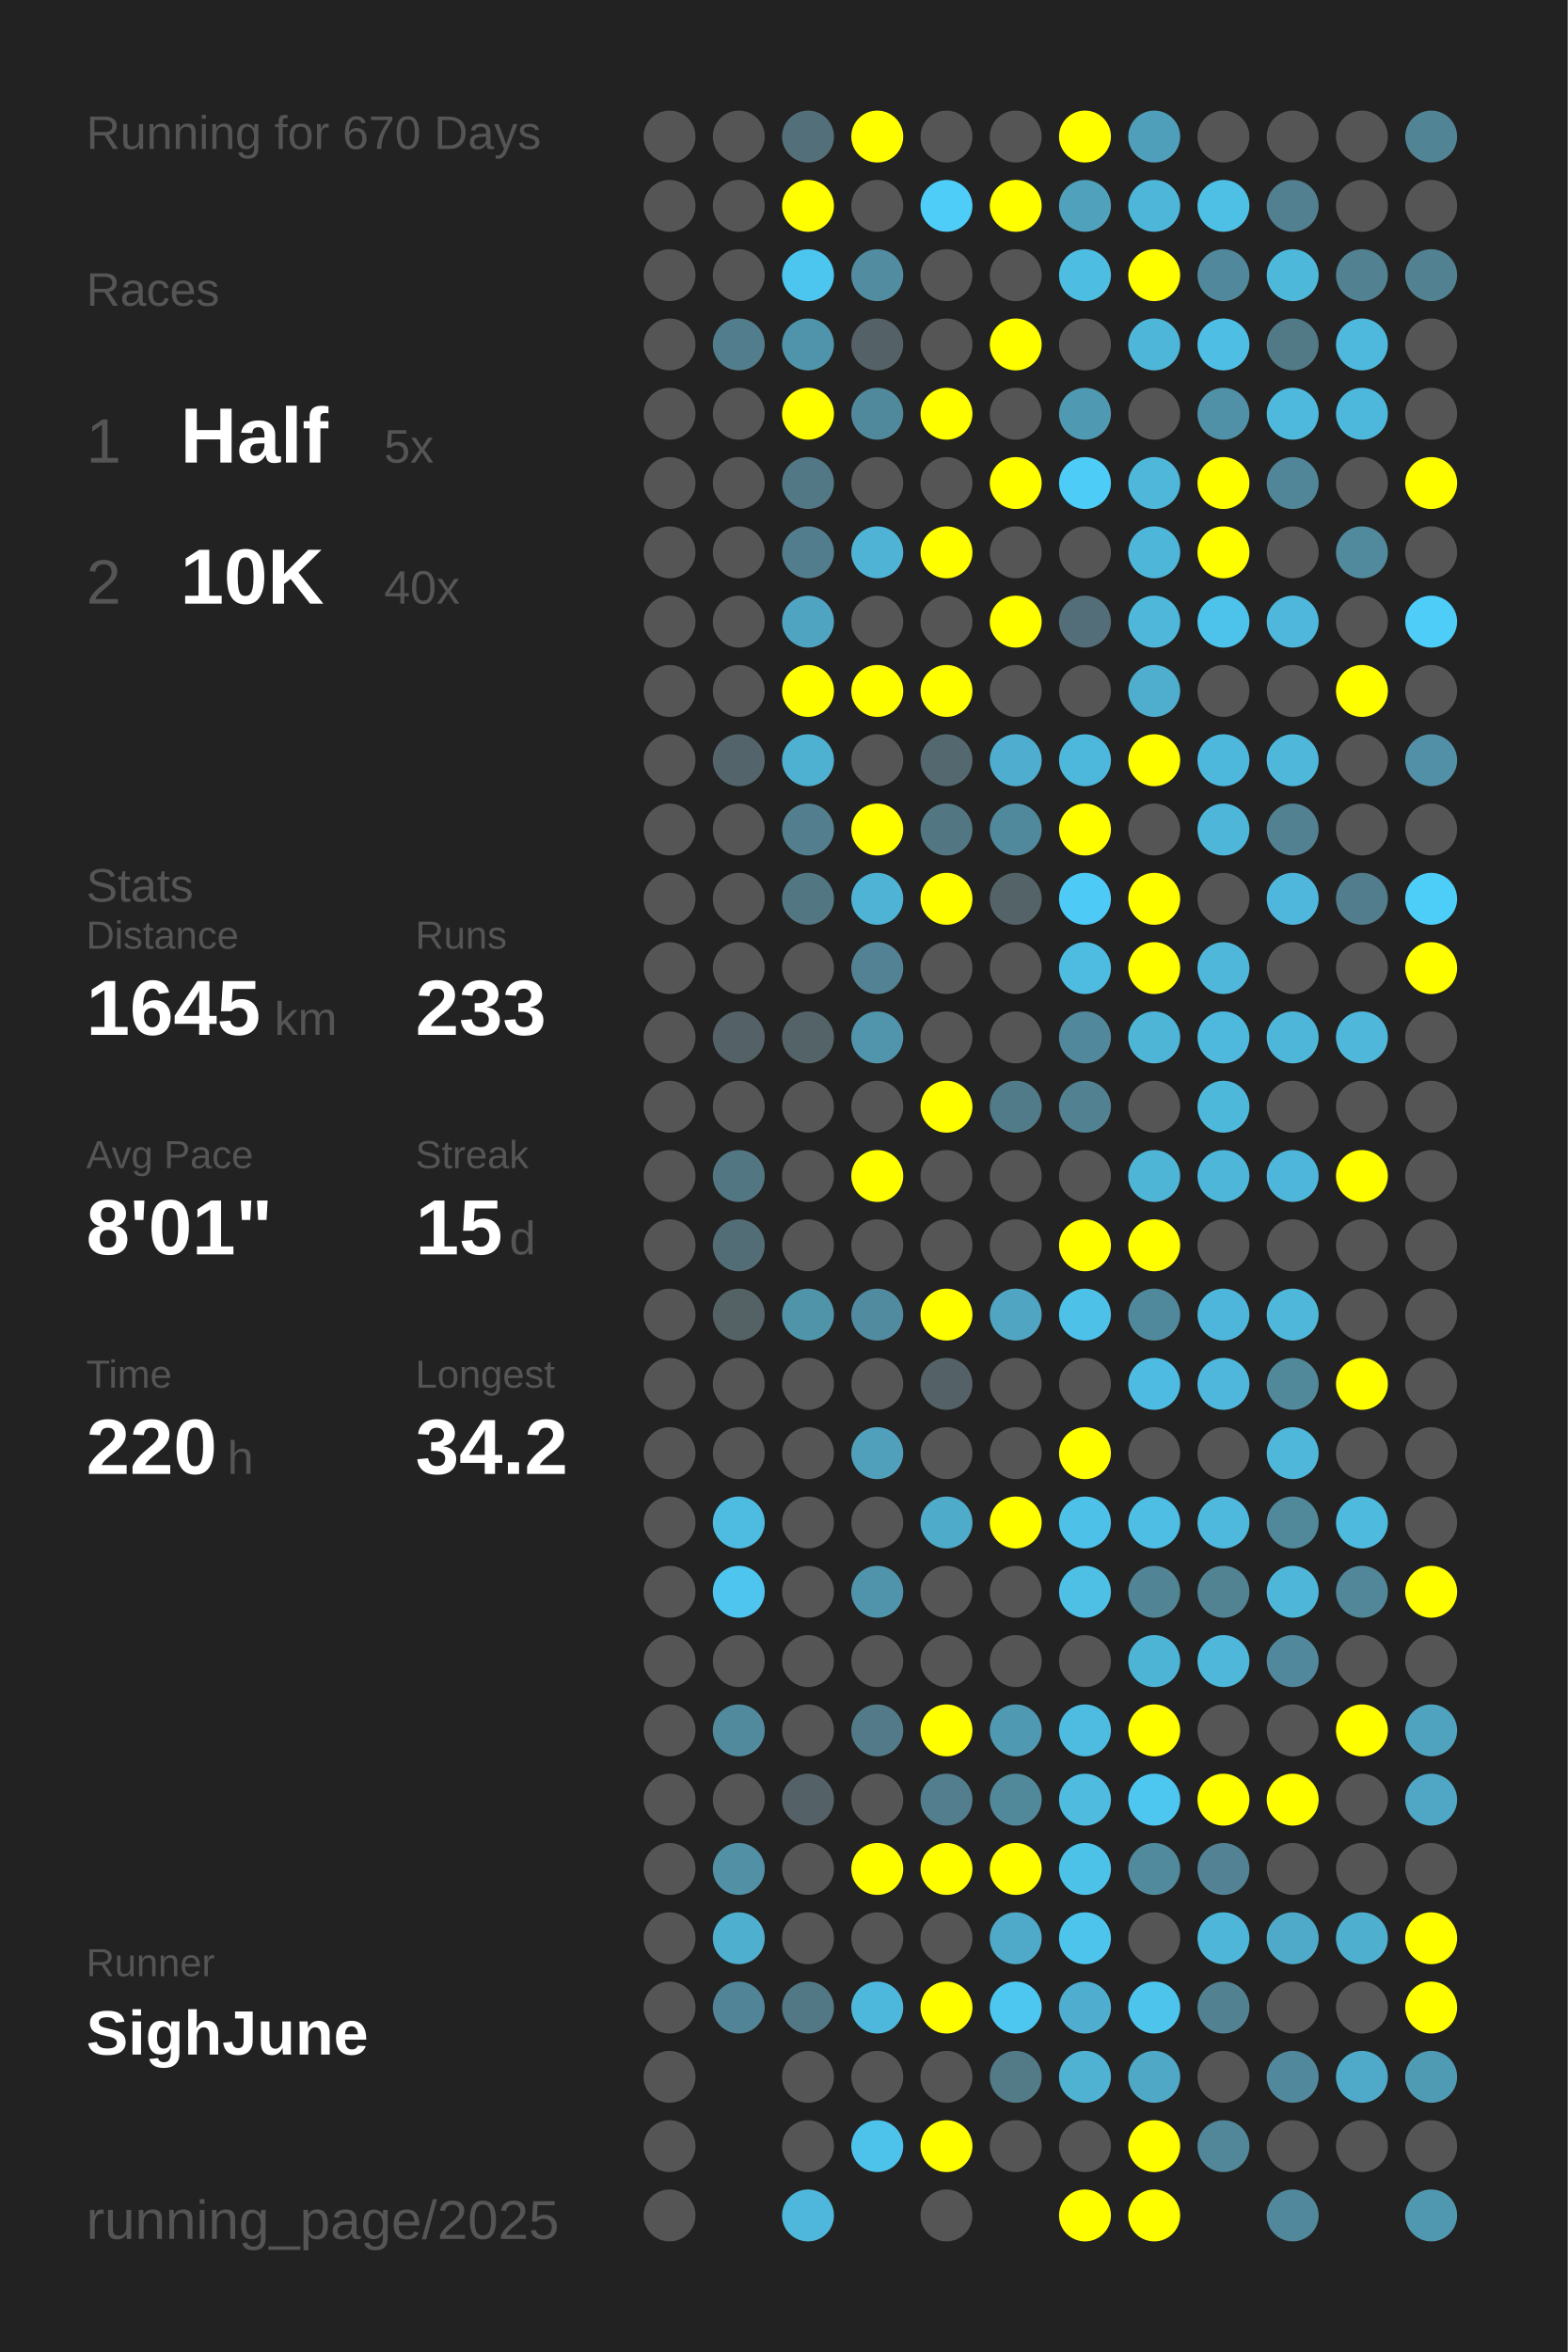
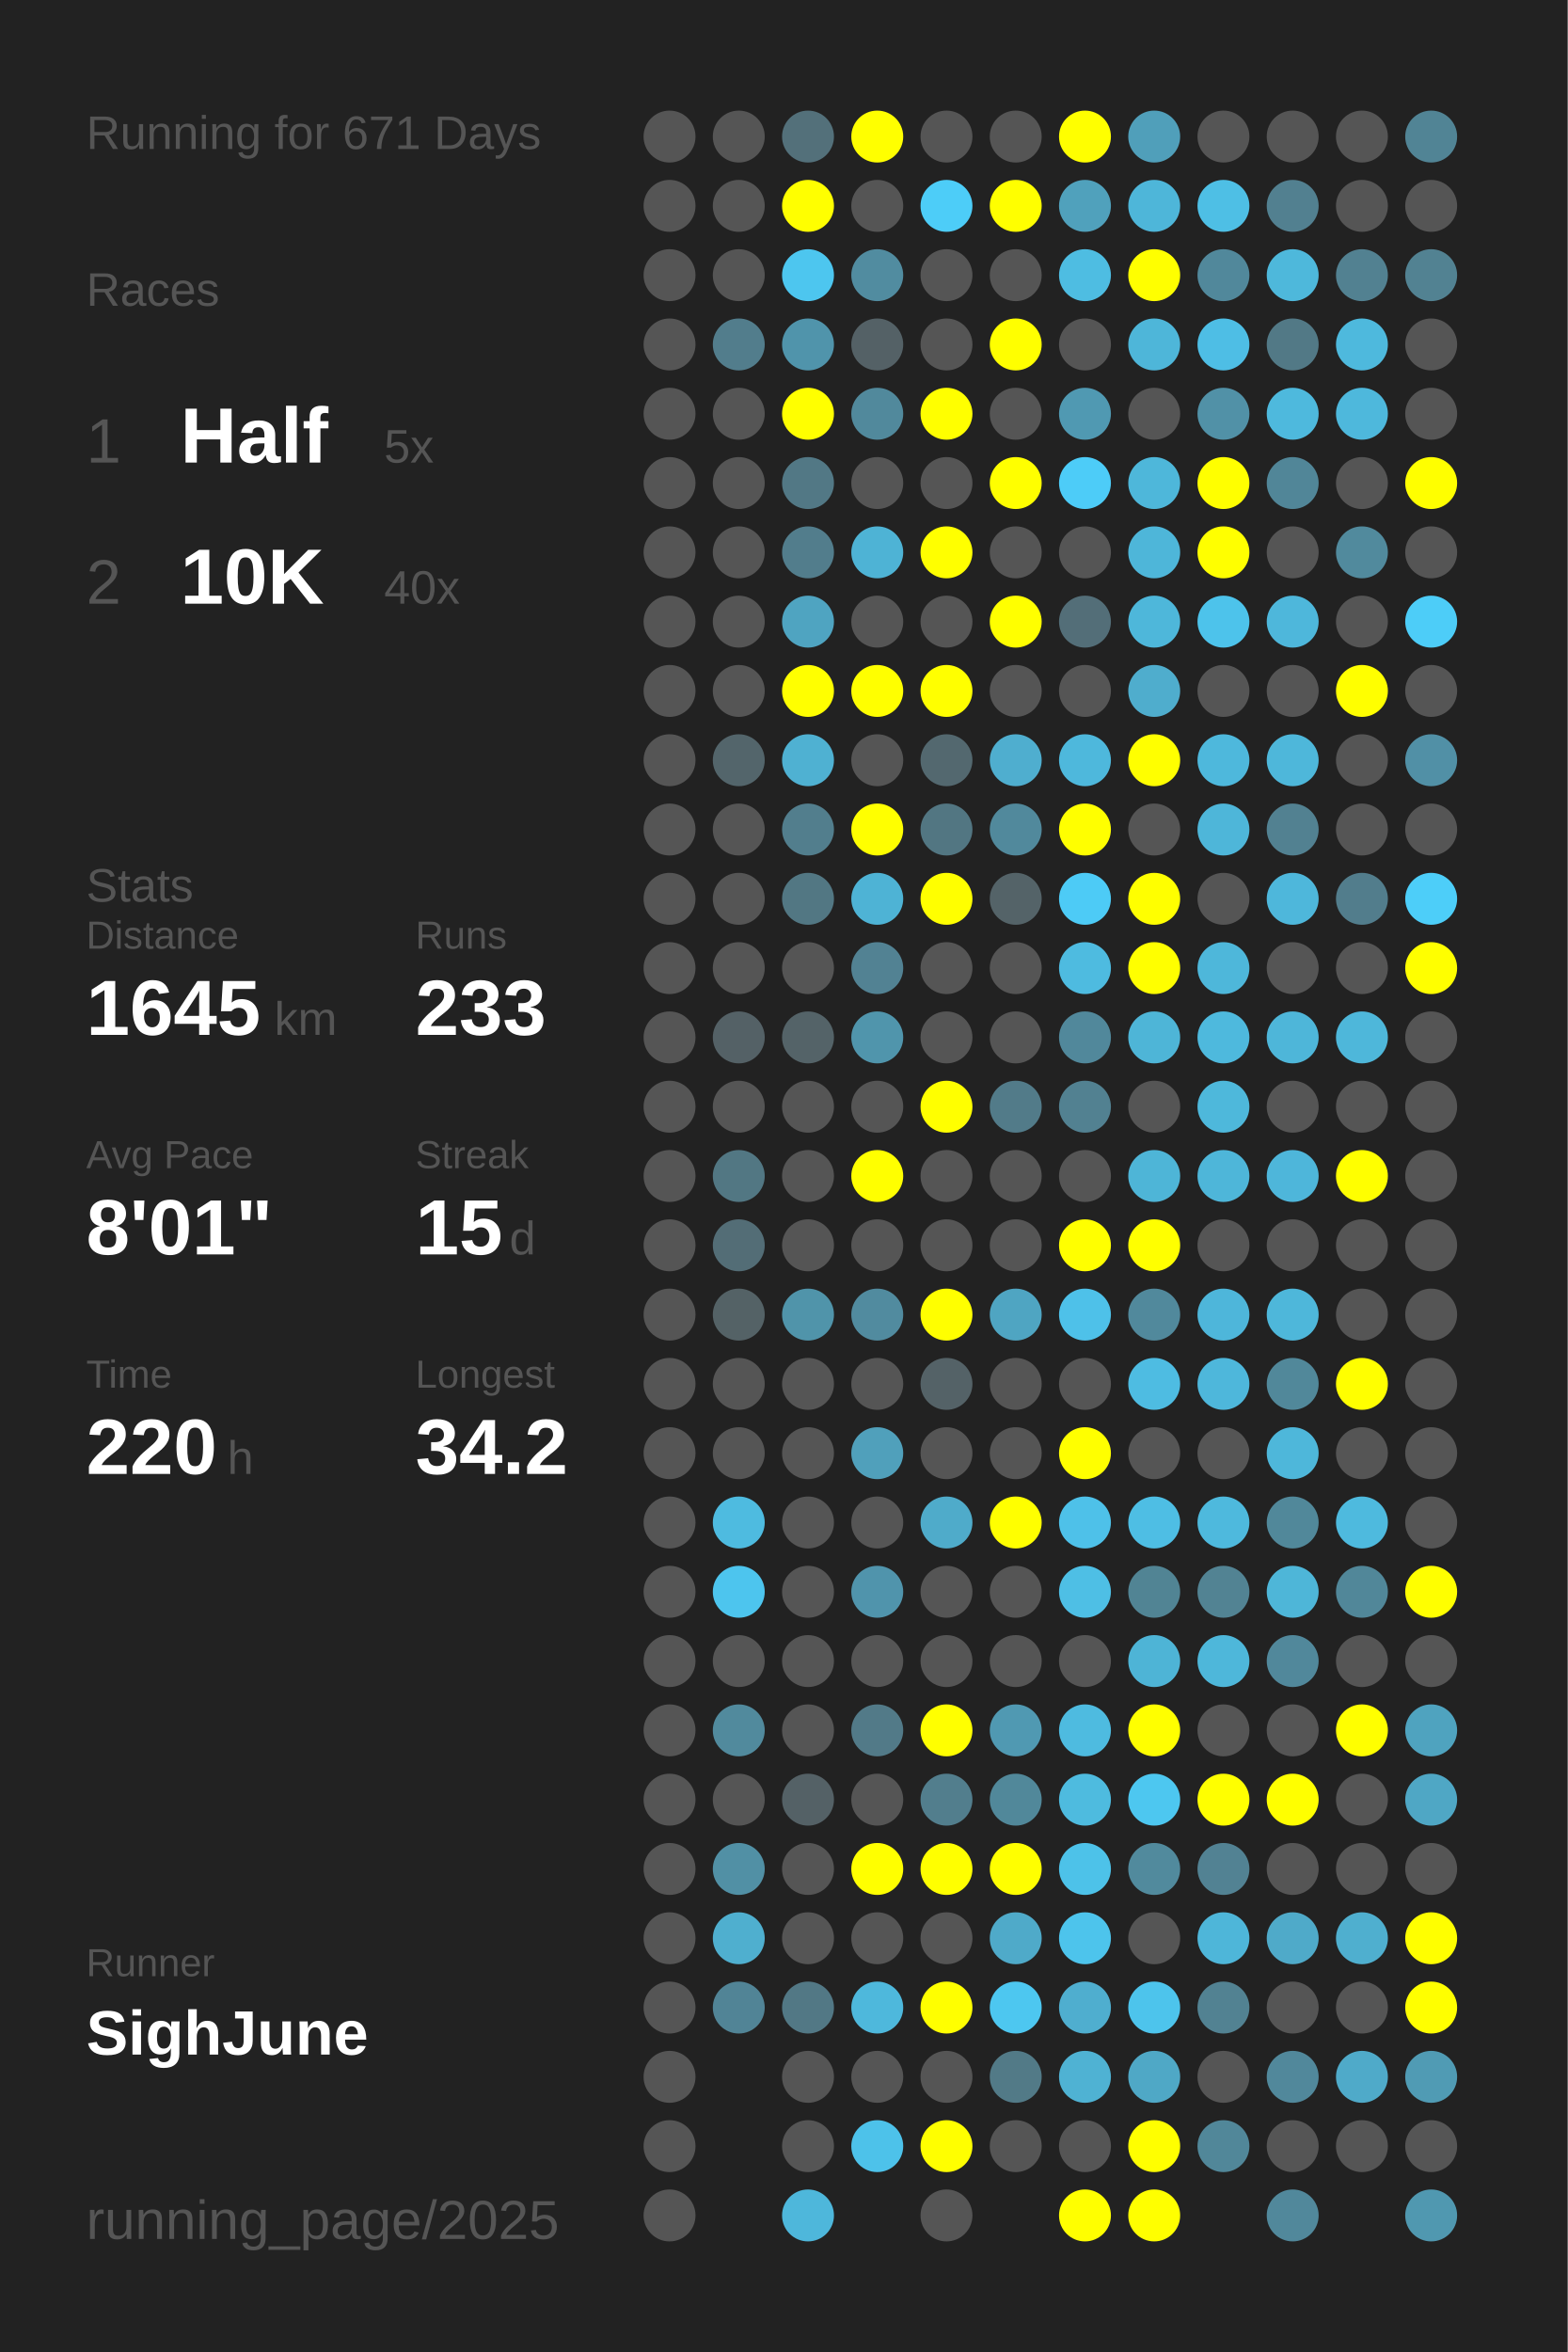
<svg xmlns="http://www.w3.org/2000/svg" baseProfile="full" height="300mm" version="1.1" viewBox="0,0,200,300" width="200mm">
  <defs />
  <rect fill="#222222" height="300" width="200" x="0" y="0" />
-   <text fill="#555555" style="font-size:6px; font-family:Arial;" x="11" y="19">Running for 670 Days</text>
+   <text fill="#555555" style="font-size:6px; font-family:Arial;" x="11" y="19">Running for 671 Days</text>
  <text fill="#555555" style="font-size:6px; font-family:Arial;" x="11" y="39">Races</text>
  <text fill="#555555" style="font-size:8px; font-family:Arial;" x="11" y="59">1</text>
  <text fill="#FFFFFF" style="font-size:10px; font-family:Arial; font-weight:bold;" x="23" y="59">Half</text>
  <text fill="#555555" style="font-size:6px; font-family:Arial;" x="49" y="59">5x</text>
  <text fill="#555555" style="font-size:8px; font-family:Arial;" x="11" y="77">2</text>
  <text fill="#FFFFFF" style="font-size:10px; font-family:Arial; font-weight:bold;" x="23" y="77">10K</text>
  <text fill="#555555" style="font-size:6px; font-family:Arial;" x="49" y="77">40x</text>
  <text fill="#555555" style="font-size:6px; font-family:Arial;" x="11" y="115">Stats</text>
  <text fill="#555555" style="font-size:5px; font-family:Arial;" x="11" y="121">Distance</text>
  <text fill="#FFFFFF" style="font-size:10px; font-family:Arial; font-weight:bold;" x="11" y="132">1645</text>
  <text fill="#555555" style="font-size:6px; font-family:Arial;" x="35" y="132">km</text>
  <text fill="#555555" style="font-size:5px; font-family:Arial;" x="53" y="121">Runs</text>
  <text fill="#FFFFFF" style="font-size:10px; font-family:Arial; font-weight:bold;" x="53" y="132">233</text>
  <text fill="#555555" style="font-size:5px; font-family:Arial;" x="11" y="149">Avg Pace</text>
  <text fill="#FFFFFF" style="font-size:10px; font-family:Arial; font-weight:bold;" x="11" y="160">8'01"</text>
  <text fill="#555555" style="font-size:5px; font-family:Arial;" x="53" y="149">Streak</text>
  <text fill="#FFFFFF" style="font-size:10px; font-family:Arial; font-weight:bold;" x="53" y="160">15</text>
  <text fill="#555555" style="font-size:6px; font-family:Arial;" x="65" y="160">d</text>
  <text fill="#555555" style="font-size:5px; font-family:Arial;" x="11" y="177">Time</text>
  <text fill="#FFFFFF" style="font-size:10px; font-family:Arial; font-weight:bold;" x="11" y="188">220</text>
  <text fill="#555555" style="font-size:6px; font-family:Arial;" x="29" y="188">h</text>
  <text fill="#555555" style="font-size:5px; font-family:Arial;" x="53" y="177">Longest</text>
  <text fill="#FFFFFF" style="font-size:10px; font-family:Arial; font-weight:bold;" x="53" y="188">34.2</text>
  <text fill="#555555" style="font-size:5px; font-family:Arial;" x="11" y="252.065">Runner</text>
  <text fill="#FFFFFF" style="font-size:8px; font-family:Arial; font-weight:bold;" x="11" y="262.065">SighJune</text>
  <text fill="#555555" style="font-size:7px; font-family:Arial;" x="11" y="285.581">running_page/2025</text>
  <circle cx="85.417" cy="17.419" fill="#555555" r="3.312" />
  <circle cx="85.417" cy="26.258" fill="#555555" r="3.312" />
  <circle cx="85.417" cy="35.097" fill="#555555" r="3.312" />
  <circle cx="85.417" cy="43.935" fill="#555555" r="3.312" />
  <circle cx="85.417" cy="52.774" fill="#555555" r="3.312" />
  <circle cx="85.417" cy="61.613" fill="#555555" r="3.312" />
  <circle cx="85.417" cy="70.452" fill="#555555" r="3.312" />
  <circle cx="85.417" cy="79.29" fill="#555555" r="3.312" />
  <circle cx="85.417" cy="88.129" fill="#555555" r="3.312" />
  <circle cx="85.417" cy="96.968" fill="#555555" r="3.312" />
  <circle cx="85.417" cy="105.806" fill="#555555" r="3.312" />
  <circle cx="85.417" cy="114.645" fill="#555555" r="3.312" />
  <circle cx="85.417" cy="123.484" fill="#555555" r="3.312" />
  <circle cx="85.417" cy="132.323" fill="#555555" r="3.312" />
  <circle cx="85.417" cy="141.161" fill="#555555" r="3.312" />
  <circle cx="85.417" cy="150" fill="#555555" r="3.312" />
  <circle cx="85.417" cy="158.839" fill="#555555" r="3.312" />
  <circle cx="85.417" cy="167.677" fill="#555555" r="3.312" />
  <circle cx="85.417" cy="176.516" fill="#555555" r="3.312" />
  <circle cx="85.417" cy="185.355" fill="#555555" r="3.312" />
  <circle cx="85.417" cy="194.194" fill="#555555" r="3.312" />
  <circle cx="85.417" cy="203.032" fill="#555555" r="3.312" />
  <circle cx="85.417" cy="211.871" fill="#555555" r="3.312" />
  <circle cx="85.417" cy="220.71" fill="#555555" r="3.312" />
  <circle cx="85.417" cy="229.548" fill="#555555" r="3.312" />
  <circle cx="85.417" cy="238.387" fill="#555555" r="3.312" />
  <circle cx="85.417" cy="247.226" fill="#555555" r="3.312" />
  <circle cx="85.417" cy="256.065" fill="#555555" r="3.312" />
  <circle cx="85.417" cy="264.903" fill="#555555" r="3.312" />
  <circle cx="85.417" cy="273.742" fill="#555555" r="3.312" />
  <circle cx="85.417" cy="282.581" fill="#555555" r="3.312" />
  <circle cx="94.25" cy="17.419" fill="#555555" r="3.312" />
  <circle cx="94.25" cy="26.258" fill="#555555" r="3.312" />
  <circle cx="94.25" cy="35.097" fill="#555555" r="3.312" />
  <circle cx="94.25" cy="43.935" fill="#527d8c" r="3.312" />
  <circle cx="94.25" cy="52.774" fill="#555555" r="3.312" />
  <circle cx="94.25" cy="61.613" fill="#555555" r="3.312" />
  <circle cx="94.25" cy="70.452" fill="#555555" r="3.312" />
  <circle cx="94.25" cy="79.29" fill="#555555" r="3.312" />
  <circle cx="94.25" cy="88.129" fill="#555555" r="3.312" />
  <circle cx="94.25" cy="96.968" fill="#53656b" r="3.312" />
  <circle cx="94.25" cy="105.806" fill="#555555" r="3.312" />
  <circle cx="94.25" cy="114.645" fill="#555555" r="3.312" />
  <circle cx="94.25" cy="123.484" fill="#555555" r="3.312" />
  <circle cx="94.25" cy="132.323" fill="#546166" r="3.312" />
  <circle cx="94.25" cy="141.161" fill="#555555" r="3.312" />
  <circle cx="94.25" cy="150" fill="#527783" r="3.312" />
  <circle cx="94.25" cy="158.839" fill="#536d76" r="3.312" />
  <circle cx="94.25" cy="167.677" fill="#546266" r="3.312" />
  <circle cx="94.25" cy="176.516" fill="#555555" r="3.312" />
  <circle cx="94.25" cy="185.355" fill="#555555" r="3.312" />
  <circle cx="94.25" cy="194.194" fill="#4ebbe0" r="3.312" />
  <circle cx="94.25" cy="203.032" fill="#4dc5ee" r="3.312" />
  <circle cx="94.25" cy="211.871" fill="#555555" r="3.312" />
  <circle cx="94.25" cy="220.71" fill="#518a9d" r="3.312" />
  <circle cx="94.25" cy="229.548" fill="#555555" r="3.312" />
  <circle cx="94.25" cy="238.387" fill="#5190a5" r="3.312" />
  <circle cx="94.25" cy="247.226" fill="#4fafcf" r="3.312" />
  <circle cx="94.25" cy="256.065" fill="#518496" r="3.312" />
  <circle cx="103.083" cy="17.419" fill="#53707a" r="3.312" />
  <circle cx="103.083" cy="26.258" fill="#FFFF00" r="3.312" />
  <circle cx="103.083" cy="35.097" fill="#4dc6ef" r="3.312" />
  <circle cx="103.083" cy="43.935" fill="#5094ab" r="3.312" />
  <circle cx="103.083" cy="52.774" fill="#FFFF00" r="3.312" />
  <circle cx="103.083" cy="61.613" fill="#527885" r="3.312" />
  <circle cx="103.083" cy="70.452" fill="#527d8c" r="3.312" />
  <circle cx="103.083" cy="79.29" fill="#4fa4c1" r="3.312" />
  <circle cx="103.083" cy="88.129" fill="#FFFF00" r="3.312" />
  <circle cx="103.083" cy="96.968" fill="#4fb1d2" r="3.312" />
  <circle cx="103.083" cy="105.806" fill="#527e8d" r="3.312" />
  <circle cx="103.083" cy="114.645" fill="#527783" r="3.312" />
  <circle cx="103.083" cy="123.484" fill="#555555" r="3.312" />
  <circle cx="103.083" cy="132.323" fill="#546368" r="3.312" />
  <circle cx="103.083" cy="141.161" fill="#555555" r="3.312" />
  <circle cx="103.083" cy="150" fill="#555555" r="3.312" />
  <circle cx="103.083" cy="158.839" fill="#555555" r="3.312" />
  <circle cx="103.083" cy="167.677" fill="#5094aa" r="3.312" />
  <circle cx="103.083" cy="176.516" fill="#555555" r="3.312" />
  <circle cx="103.083" cy="185.355" fill="#555555" r="3.312" />
  <circle cx="103.083" cy="194.194" fill="#555555" r="3.312" />
  <circle cx="103.083" cy="203.032" fill="#555555" r="3.312" />
  <circle cx="103.083" cy="211.871" fill="#555555" r="3.312" />
  <circle cx="103.083" cy="220.71" fill="#555555" r="3.312" />
  <circle cx="103.083" cy="229.548" fill="#546166" r="3.312" />
  <circle cx="103.083" cy="238.387" fill="#555555" r="3.312" />
  <circle cx="103.083" cy="247.226" fill="#555555" r="3.312" />
  <circle cx="103.083" cy="256.065" fill="#527885" r="3.312" />
  <circle cx="103.083" cy="264.903" fill="#555555" r="3.312" />
  <circle cx="103.083" cy="273.742" fill="#555555" r="3.312" />
  <circle cx="103.083" cy="282.581" fill="#4eb7db" r="3.312" />
  <circle cx="111.917" cy="17.419" fill="#FFFF00" r="3.312" />
  <circle cx="111.917" cy="26.258" fill="#555555" r="3.312" />
  <circle cx="111.917" cy="35.097" fill="#518ca0" r="3.312" />
  <circle cx="111.917" cy="43.935" fill="#546166" r="3.312" />
  <circle cx="111.917" cy="52.774" fill="#51899c" r="3.312" />
  <circle cx="111.917" cy="61.613" fill="#555555" r="3.312" />
  <circle cx="111.917" cy="70.452" fill="#4eb3d5" r="3.312" />
  <circle cx="111.917" cy="79.29" fill="#555555" r="3.312" />
  <circle cx="111.917" cy="88.129" fill="#FFFF00" r="3.312" />
  <circle cx="111.917" cy="96.968" fill="#555555" r="3.312" />
  <circle cx="111.917" cy="105.806" fill="#FFFF00" r="3.312" />
  <circle cx="111.917" cy="114.645" fill="#4eb3d5" r="3.312" />
  <circle cx="111.917" cy="123.484" fill="#528293" r="3.312" />
  <circle cx="111.917" cy="132.323" fill="#5095ac" r="3.312" />
  <circle cx="111.917" cy="141.161" fill="#555555" r="3.312" />
  <circle cx="111.917" cy="150" fill="#FFFF00" r="3.312" />
  <circle cx="111.917" cy="158.839" fill="#555555" r="3.312" />
  <circle cx="111.917" cy="167.677" fill="#518b9f" r="3.312" />
  <circle cx="111.917" cy="176.516" fill="#555555" r="3.312" />
  <circle cx="111.917" cy="185.355" fill="#50a0bb" r="3.312" />
  <circle cx="111.917" cy="194.194" fill="#555555" r="3.312" />
  <circle cx="111.917" cy="203.032" fill="#5094ac" r="3.312" />
  <circle cx="111.917" cy="211.871" fill="#555555" r="3.312" />
  <circle cx="111.917" cy="220.71" fill="#527a88" r="3.312" />
  <circle cx="111.917" cy="229.548" fill="#555555" r="3.312" />
  <circle cx="111.917" cy="238.387" fill="#FFFF00" r="3.312" />
  <circle cx="111.917" cy="247.226" fill="#555555" r="3.312" />
  <circle cx="111.917" cy="256.065" fill="#4eb8dc" r="3.312" />
  <circle cx="111.917" cy="264.903" fill="#555555" r="3.312" />
  <circle cx="111.917" cy="273.742" fill="#4dc2ea" r="3.312" />
  <circle cx="120.75" cy="17.419" fill="#555555" r="3.312" />
  <circle cx="120.75" cy="26.258" fill="#4dcdf8" r="3.312" />
  <circle cx="120.75" cy="35.097" fill="#555555" r="3.312" />
  <circle cx="120.75" cy="43.935" fill="#555555" r="3.312" />
  <circle cx="120.75" cy="52.774" fill="#FFFF00" r="3.312" />
  <circle cx="120.75" cy="61.613" fill="#555555" r="3.312" />
  <circle cx="120.75" cy="70.452" fill="#FFFF00" r="3.312" />
  <circle cx="120.75" cy="79.29" fill="#555555" r="3.312" />
  <circle cx="120.75" cy="88.129" fill="#FFFF00" r="3.312" />
  <circle cx="120.75" cy="96.968" fill="#53686f" r="3.312" />
  <circle cx="120.75" cy="105.806" fill="#527682" r="3.312" />
  <circle cx="120.75" cy="114.645" fill="#FFFF00" r="3.312" />
  <circle cx="120.75" cy="123.484" fill="#555555" r="3.312" />
  <circle cx="120.75" cy="132.323" fill="#555555" r="3.312" />
  <circle cx="120.75" cy="141.161" fill="#FFFF00" r="3.312" />
  <circle cx="120.75" cy="150" fill="#555555" r="3.312" />
  <circle cx="120.75" cy="158.839" fill="#555555" r="3.312" />
  <circle cx="120.75" cy="167.677" fill="#FFFF00" r="3.312" />
  <circle cx="120.75" cy="176.516" fill="#546267" r="3.312" />
  <circle cx="120.75" cy="185.355" fill="#555555" r="3.312" />
  <circle cx="120.75" cy="194.194" fill="#4fabca" r="3.312" />
  <circle cx="120.75" cy="203.032" fill="#555555" r="3.312" />
  <circle cx="120.75" cy="211.871" fill="#555555" r="3.312" />
  <circle cx="120.75" cy="220.71" fill="#FFFF00" r="3.312" />
  <circle cx="120.75" cy="229.548" fill="#527e8d" r="3.312" />
  <circle cx="120.75" cy="238.387" fill="#FFFF00" r="3.312" />
  <circle cx="120.75" cy="247.226" fill="#555555" r="3.312" />
  <circle cx="120.75" cy="256.065" fill="#FFFF00" r="3.312" />
  <circle cx="120.75" cy="264.903" fill="#555555" r="3.312" />
  <circle cx="120.75" cy="273.742" fill="#FFFF00" r="3.312" />
  <circle cx="120.75" cy="282.581" fill="#555555" r="3.312" />
  <circle cx="129.583" cy="17.419" fill="#555555" r="3.312" />
  <circle cx="129.583" cy="26.258" fill="#FFFF00" r="3.312" />
  <circle cx="129.583" cy="35.097" fill="#555555" r="3.312" />
  <circle cx="129.583" cy="43.935" fill="#FFFF00" r="3.312" />
  <circle cx="129.583" cy="52.774" fill="#555555" r="3.312" />
  <circle cx="129.583" cy="61.613" fill="#FFFF00" r="3.312" />
  <circle cx="129.583" cy="70.452" fill="#555555" r="3.312" />
  <circle cx="129.583" cy="79.29" fill="#FFFF00" r="3.312" />
  <circle cx="129.583" cy="88.129" fill="#555555" r="3.312" />
  <circle cx="129.583" cy="96.968" fill="#4faecf" r="3.312" />
  <circle cx="129.583" cy="105.806" fill="#51899c" r="3.312" />
  <circle cx="129.583" cy="114.645" fill="#546368" r="3.312" />
  <circle cx="129.583" cy="123.484" fill="#555555" r="3.312" />
  <circle cx="129.583" cy="132.323" fill="#555555" r="3.312" />
  <circle cx="129.583" cy="141.161" fill="#527b89" r="3.312" />
  <circle cx="129.583" cy="150" fill="#555555" r="3.312" />
  <circle cx="129.583" cy="158.839" fill="#555555" r="3.312" />
  <circle cx="129.583" cy="167.677" fill="#4fa5c2" r="3.312" />
  <circle cx="129.583" cy="176.516" fill="#555555" r="3.312" />
  <circle cx="129.583" cy="185.355" fill="#555555" r="3.312" />
  <circle cx="129.583" cy="194.194" fill="#FFFF00" r="3.312" />
  <circle cx="129.583" cy="203.032" fill="#555555" r="3.312" />
  <circle cx="129.583" cy="211.871" fill="#555555" r="3.312" />
  <circle cx="129.583" cy="220.71" fill="#5099b2" r="3.312" />
  <circle cx="129.583" cy="229.548" fill="#51889a" r="3.312" />
  <circle cx="129.583" cy="238.387" fill="#FFFF00" r="3.312" />
  <circle cx="129.583" cy="247.226" fill="#4faac9" r="3.312" />
  <circle cx="129.583" cy="256.065" fill="#4dc7f0" r="3.312" />
  <circle cx="129.583" cy="264.903" fill="#527a87" r="3.312" />
  <circle cx="129.583" cy="273.742" fill="#555555" r="3.312" />
  <circle cx="138.417" cy="17.419" fill="#FFFF00" r="3.312" />
  <circle cx="138.417" cy="26.258" fill="#50a1bc" r="3.312" />
  <circle cx="138.417" cy="35.097" fill="#4ebde2" r="3.312" />
  <circle cx="138.417" cy="43.935" fill="#555555" r="3.312" />
  <circle cx="138.417" cy="52.774" fill="#5099b2" r="3.312" />
  <circle cx="138.417" cy="61.613" fill="#4dccf8" r="3.312" />
  <circle cx="138.417" cy="70.452" fill="#555555" r="3.312" />
  <circle cx="138.417" cy="79.29" fill="#536e78" r="3.312" />
  <circle cx="138.417" cy="88.129" fill="#555555" r="3.312" />
  <circle cx="138.417" cy="96.968" fill="#4eb8dc" r="3.312" />
  <circle cx="138.417" cy="105.806" fill="#FFFF00" r="3.312" />
  <circle cx="138.417" cy="114.645" fill="#4dcbf6" r="3.312" />
  <circle cx="138.417" cy="123.484" fill="#4ebbe0" r="3.312" />
  <circle cx="138.417" cy="132.323" fill="#51889b" r="3.312" />
  <circle cx="138.417" cy="141.161" fill="#528191" r="3.312" />
  <circle cx="138.417" cy="150" fill="#555555" r="3.312" />
  <circle cx="138.417" cy="158.839" fill="#FFFF00" r="3.312" />
  <circle cx="138.417" cy="167.677" fill="#4ec1e9" r="3.312" />
  <circle cx="138.417" cy="176.516" fill="#555555" r="3.312" />
  <circle cx="138.417" cy="185.355" fill="#FFFF00" r="3.312" />
  <circle cx="138.417" cy="194.194" fill="#4ec1e9" r="3.312" />
  <circle cx="138.417" cy="203.032" fill="#4ebfe5" r="3.312" />
  <circle cx="138.417" cy="211.871" fill="#555555" r="3.312" />
  <circle cx="138.417" cy="220.71" fill="#4ebbe0" r="3.312" />
  <circle cx="138.417" cy="229.548" fill="#4ebbdf" r="3.312" />
  <circle cx="138.417" cy="238.387" fill="#4dc2e9" r="3.312" />
  <circle cx="138.417" cy="247.226" fill="#4dc4ec" r="3.312" />
  <circle cx="138.417" cy="256.065" fill="#4faecf" r="3.312" />
  <circle cx="138.417" cy="264.903" fill="#4fb2d3" r="3.312" />
  <circle cx="138.417" cy="273.742" fill="#555555" r="3.312" />
  <circle cx="138.417" cy="282.581" fill="#FFFF00" r="3.312" />
  <circle cx="147.25" cy="17.419" fill="#509fba" r="3.312" />
  <circle cx="147.25" cy="26.258" fill="#4eb6d9" r="3.312" />
  <circle cx="147.25" cy="35.097" fill="#FFFF00" r="3.312" />
  <circle cx="147.25" cy="43.935" fill="#4eb6d9" r="3.312" />
  <circle cx="147.25" cy="52.774" fill="#555555" r="3.312" />
  <circle cx="147.25" cy="61.613" fill="#4eb7da" r="3.312" />
  <circle cx="147.25" cy="70.452" fill="#4eb6d9" r="3.312" />
  <circle cx="147.25" cy="79.29" fill="#4eb7da" r="3.312" />
  <circle cx="147.25" cy="88.129" fill="#4fadcd" r="3.312" />
  <circle cx="147.25" cy="96.968" fill="#FFFF00" r="3.312" />
  <circle cx="147.25" cy="105.806" fill="#555555" r="3.312" />
  <circle cx="147.25" cy="114.645" fill="#FFFF00" r="3.312" />
  <circle cx="147.25" cy="123.484" fill="#FFFF00" r="3.312" />
  <circle cx="147.25" cy="132.323" fill="#4eb5d7" r="3.312" />
  <circle cx="147.25" cy="141.161" fill="#555555" r="3.312" />
  <circle cx="147.25" cy="150" fill="#4eb5d7" r="3.312" />
  <circle cx="147.25" cy="158.839" fill="#FFFF00" r="3.312" />
  <circle cx="147.25" cy="167.677" fill="#51899c" r="3.312" />
  <circle cx="147.25" cy="176.516" fill="#4ebce2" r="3.312" />
  <circle cx="147.25" cy="185.355" fill="#555555" r="3.312" />
  <circle cx="147.25" cy="194.194" fill="#4ebee4" r="3.312" />
  <circle cx="147.25" cy="203.032" fill="#518494" r="3.312" />
  <circle cx="147.25" cy="211.871" fill="#4eb4d6" r="3.312" />
  <circle cx="147.25" cy="220.71" fill="#FFFF00" r="3.312" />
  <circle cx="147.25" cy="229.548" fill="#4dc7f0" r="3.312" />
  <circle cx="147.25" cy="238.387" fill="#518a9d" r="3.312" />
  <circle cx="147.25" cy="247.226" fill="#555555" r="3.312" />
  <circle cx="147.25" cy="256.065" fill="#4dc4ec" r="3.312" />
  <circle cx="147.25" cy="264.903" fill="#4fa8c6" r="3.312" />
  <circle cx="147.25" cy="273.742" fill="#FFFF00" r="3.312" />
  <circle cx="147.25" cy="282.581" fill="#FFFF00" r="3.312" />
  <circle cx="156.083" cy="17.419" fill="#555555" r="3.312" />
  <circle cx="156.083" cy="26.258" fill="#4ebfe5" r="3.312" />
  <circle cx="156.083" cy="35.097" fill="#51889b" r="3.312" />
  <circle cx="156.083" cy="43.935" fill="#4ebee5" r="3.312" />
  <circle cx="156.083" cy="52.774" fill="#5191a7" r="3.312" />
  <circle cx="156.083" cy="61.613" fill="#FFFF00" r="3.312" />
  <circle cx="156.083" cy="70.452" fill="#FFFF00" r="3.312" />
  <circle cx="156.083" cy="79.29" fill="#4dc3eb" r="3.312" />
  <circle cx="156.083" cy="88.129" fill="#555555" r="3.312" />
  <circle cx="156.083" cy="96.968" fill="#4eb8dc" r="3.312" />
  <circle cx="156.083" cy="105.806" fill="#4eb6d9" r="3.312" />
  <circle cx="156.083" cy="114.645" fill="#555555" r="3.312" />
  <circle cx="156.083" cy="123.484" fill="#4eb7da" r="3.312" />
  <circle cx="156.083" cy="132.323" fill="#4eb9dd" r="3.312" />
  <circle cx="156.083" cy="141.161" fill="#4eb8db" r="3.312" />
  <circle cx="156.083" cy="150" fill="#4eb6d9" r="3.312" />
  <circle cx="156.083" cy="158.839" fill="#555555" r="3.312" />
  <circle cx="156.083" cy="167.677" fill="#4eb6da" r="3.312" />
  <circle cx="156.083" cy="176.516" fill="#4eb7db" r="3.312" />
  <circle cx="156.083" cy="185.355" fill="#555555" r="3.312" />
  <circle cx="156.083" cy="194.194" fill="#4eb9dd" r="3.312" />
  <circle cx="156.083" cy="203.032" fill="#528393" r="3.312" />
  <circle cx="156.083" cy="211.871" fill="#4eb7da" r="3.312" />
  <circle cx="156.083" cy="220.71" fill="#555555" r="3.312" />
  <circle cx="156.083" cy="229.548" fill="#FFFF00" r="3.312" />
  <circle cx="156.083" cy="238.387" fill="#528293" r="3.312" />
  <circle cx="156.083" cy="247.226" fill="#4eb6d9" r="3.312" />
  <circle cx="156.083" cy="256.065" fill="#528292" r="3.312" />
  <circle cx="156.083" cy="264.903" fill="#555555" r="3.312" />
  <circle cx="156.083" cy="273.742" fill="#518799" r="3.312" />
  <circle cx="164.917" cy="17.419" fill="#555555" r="3.312" />
  <circle cx="164.917" cy="26.258" fill="#528090" r="3.312" />
  <circle cx="164.917" cy="35.097" fill="#4eb8db" r="3.312" />
  <circle cx="164.917" cy="43.935" fill="#527986" r="3.312" />
  <circle cx="164.917" cy="52.774" fill="#4eb9dd" r="3.312" />
  <circle cx="164.917" cy="61.613" fill="#518698" r="3.312" />
  <circle cx="164.917" cy="70.452" fill="#555555" r="3.312" />
  <circle cx="164.917" cy="79.29" fill="#4eb7db" r="3.312" />
  <circle cx="164.917" cy="88.129" fill="#555555" r="3.312" />
  <circle cx="164.917" cy="96.968" fill="#4eb7da" r="3.312" />
  <circle cx="164.917" cy="105.806" fill="#528191" r="3.312" />
  <circle cx="164.917" cy="114.645" fill="#4eb7db" r="3.312" />
  <circle cx="164.917" cy="123.484" fill="#555555" r="3.312" />
  <circle cx="164.917" cy="132.323" fill="#4eb6d9" r="3.312" />
  <circle cx="164.917" cy="141.161" fill="#555555" r="3.312" />
  <circle cx="164.917" cy="150" fill="#4eb6da" r="3.312" />
  <circle cx="164.917" cy="158.839" fill="#555555" r="3.312" />
  <circle cx="164.917" cy="167.677" fill="#4eb7da" r="3.312" />
  <circle cx="164.917" cy="176.516" fill="#51889a" r="3.312" />
  <circle cx="164.917" cy="185.355" fill="#4eb7da" r="3.312" />
  <circle cx="164.917" cy="194.194" fill="#51889a" r="3.312" />
  <circle cx="164.917" cy="203.032" fill="#4eb6d8" r="3.312" />
  <circle cx="164.917" cy="211.871" fill="#51889b" r="3.312" />
  <circle cx="164.917" cy="220.71" fill="#555555" r="3.312" />
  <circle cx="164.917" cy="229.548" fill="#FFFF00" r="3.312" />
  <circle cx="164.917" cy="238.387" fill="#555555" r="3.312" />
  <circle cx="164.917" cy="247.226" fill="#4faac9" r="3.312" />
  <circle cx="164.917" cy="256.065" fill="#555555" r="3.312" />
  <circle cx="164.917" cy="264.903" fill="#51889b" r="3.312" />
  <circle cx="164.917" cy="273.742" fill="#555555" r="3.312" />
  <circle cx="164.917" cy="282.581" fill="#51889b" r="3.312" />
  <circle cx="173.75" cy="17.419" fill="#555555" r="3.312" />
  <circle cx="173.75" cy="26.258" fill="#555555" r="3.312" />
  <circle cx="173.75" cy="35.097" fill="#528191" r="3.312" />
  <circle cx="173.75" cy="43.935" fill="#4eb9dd" r="3.312" />
  <circle cx="173.75" cy="52.774" fill="#4eb8dc" r="3.312" />
  <circle cx="173.75" cy="61.613" fill="#555555" r="3.312" />
  <circle cx="173.75" cy="70.452" fill="#518a9d" r="3.312" />
  <circle cx="173.75" cy="79.29" fill="#555555" r="3.312" />
  <circle cx="173.75" cy="88.129" fill="#FFFF00" r="3.312" />
  <circle cx="173.75" cy="96.968" fill="#555555" r="3.312" />
  <circle cx="173.75" cy="105.806" fill="#555555" r="3.312" />
  <circle cx="173.75" cy="114.645" fill="#527d8c" r="3.312" />
  <circle cx="173.75" cy="123.484" fill="#555555" r="3.312" />
  <circle cx="173.75" cy="132.323" fill="#4eb7da" r="3.312" />
  <circle cx="173.75" cy="141.161" fill="#555555" r="3.312" />
  <circle cx="173.75" cy="150" fill="#FFFF00" r="3.312" />
  <circle cx="173.75" cy="158.839" fill="#555555" r="3.312" />
  <circle cx="173.75" cy="167.677" fill="#555555" r="3.312" />
  <circle cx="173.75" cy="176.516" fill="#FFFF00" r="3.312" />
  <circle cx="173.75" cy="185.355" fill="#555555" r="3.312" />
  <circle cx="173.75" cy="194.194" fill="#4ebade" r="3.312" />
  <circle cx="173.75" cy="203.032" fill="#518799" r="3.312" />
  <circle cx="173.75" cy="211.871" fill="#555555" r="3.312" />
  <circle cx="173.75" cy="220.71" fill="#FFFF00" r="3.312" />
  <circle cx="173.75" cy="229.548" fill="#555555" r="3.312" />
  <circle cx="173.75" cy="238.387" fill="#555555" r="3.312" />
  <circle cx="173.75" cy="247.226" fill="#4fafcf" r="3.312" />
  <circle cx="173.75" cy="256.065" fill="#555555" r="3.312" />
  <circle cx="173.75" cy="264.903" fill="#4faac9" r="3.312" />
  <circle cx="173.75" cy="273.742" fill="#555555" r="3.312" />
  <circle cx="182.583" cy="17.419" fill="#518495" r="3.312" />
  <circle cx="182.583" cy="26.258" fill="#555555" r="3.312" />
  <circle cx="182.583" cy="35.097" fill="#528292" r="3.312" />
  <circle cx="182.583" cy="43.935" fill="#555555" r="3.312" />
  <circle cx="182.583" cy="52.774" fill="#555555" r="3.312" />
  <circle cx="182.583" cy="61.613" fill="#FFFF00" r="3.312" />
  <circle cx="182.583" cy="70.452" fill="#555555" r="3.312" />
  <circle cx="182.583" cy="79.29" fill="#4dcdf8" r="3.312" />
  <circle cx="182.583" cy="88.129" fill="#555555" r="3.312" />
  <circle cx="182.583" cy="96.968" fill="#5190a6" r="3.312" />
  <circle cx="182.583" cy="105.806" fill="#555555" r="3.312" />
  <circle cx="182.583" cy="114.645" fill="#4dcef9" r="3.312" />
  <circle cx="182.583" cy="123.484" fill="#FFFF00" r="3.312" />
  <circle cx="182.583" cy="132.323" fill="#555555" r="3.312" />
  <circle cx="182.583" cy="141.161" fill="#555555" r="3.312" />
  <circle cx="182.583" cy="150" fill="#555555" r="3.312" />
  <circle cx="182.583" cy="158.839" fill="#555555" r="3.312" />
  <circle cx="182.583" cy="167.677" fill="#555555" r="3.312" />
  <circle cx="182.583" cy="176.516" fill="#555555" r="3.312" />
  <circle cx="182.583" cy="185.355" fill="#555555" r="3.312" />
  <circle cx="182.583" cy="194.194" fill="#555555" r="3.312" />
  <circle cx="182.583" cy="203.032" fill="#FFFF00" r="3.312" />
  <circle cx="182.583" cy="211.871" fill="#555555" r="3.312" />
  <circle cx="182.583" cy="220.71" fill="#4fa3bf" r="3.312" />
  <circle cx="182.583" cy="229.548" fill="#4fa7c5" r="3.312" />
  <circle cx="182.583" cy="238.387" fill="#555555" r="3.312" />
  <circle cx="182.583" cy="247.226" fill="#FFFF00" r="3.312" />
  <circle cx="182.583" cy="256.065" fill="#FFFF00" r="3.312" />
  <circle cx="182.583" cy="264.903" fill="#509bb4" r="3.312" />
  <circle cx="182.583" cy="273.742" fill="#555555" r="3.312" />
  <circle cx="182.583" cy="282.581" fill="#5098b0" r="3.312" />
</svg>
